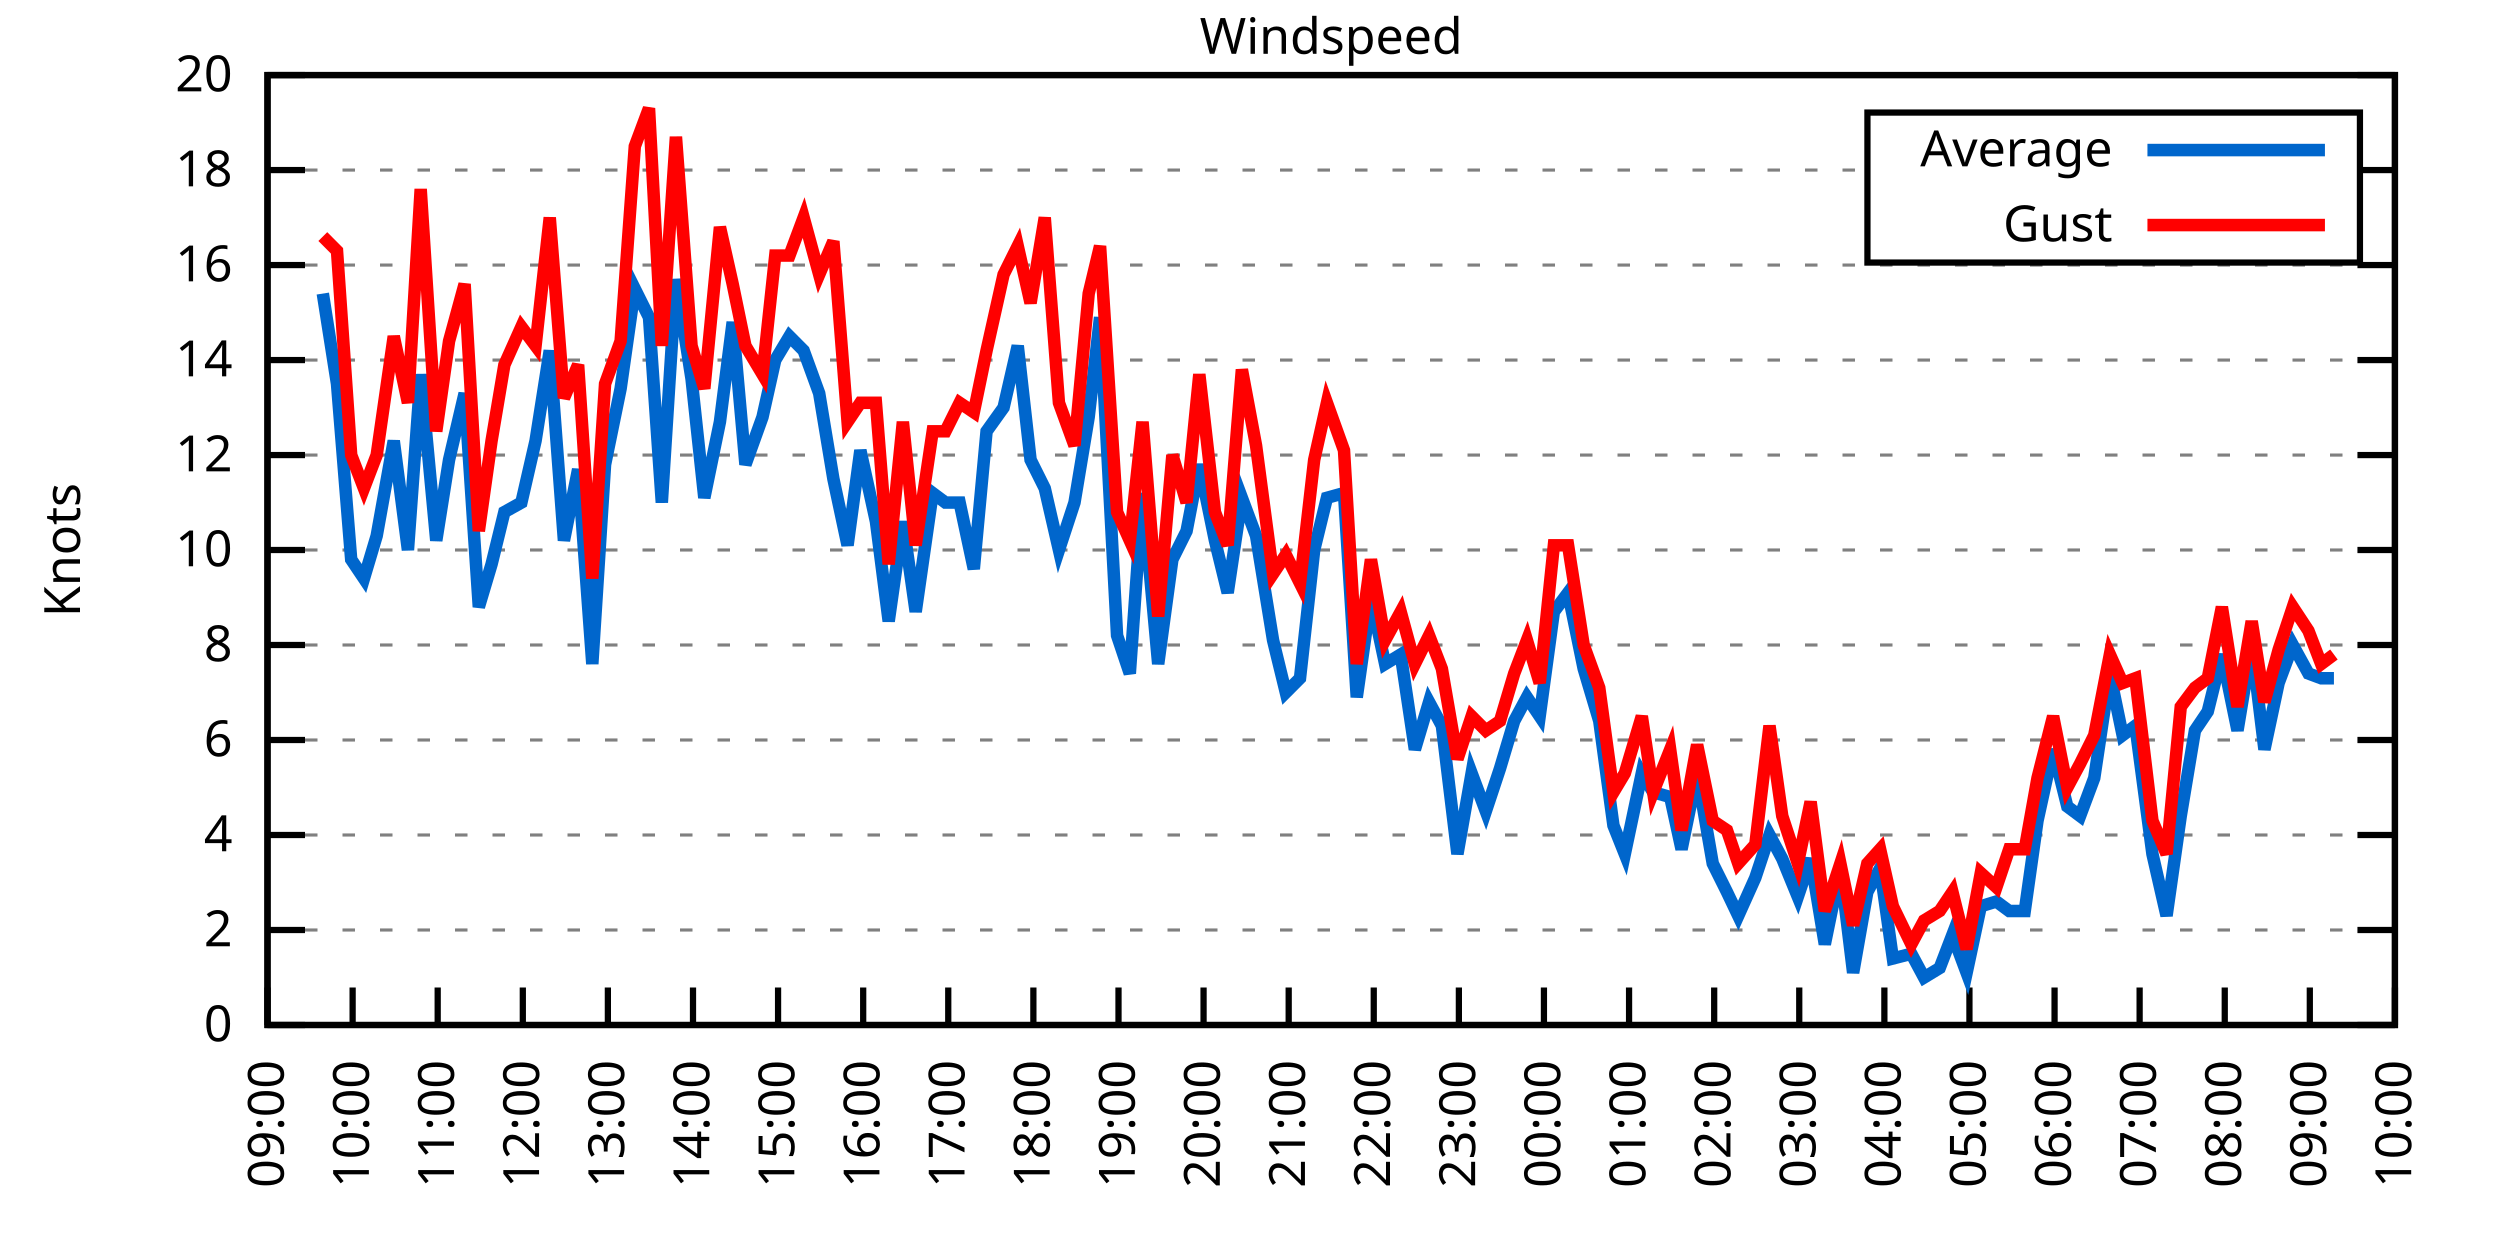
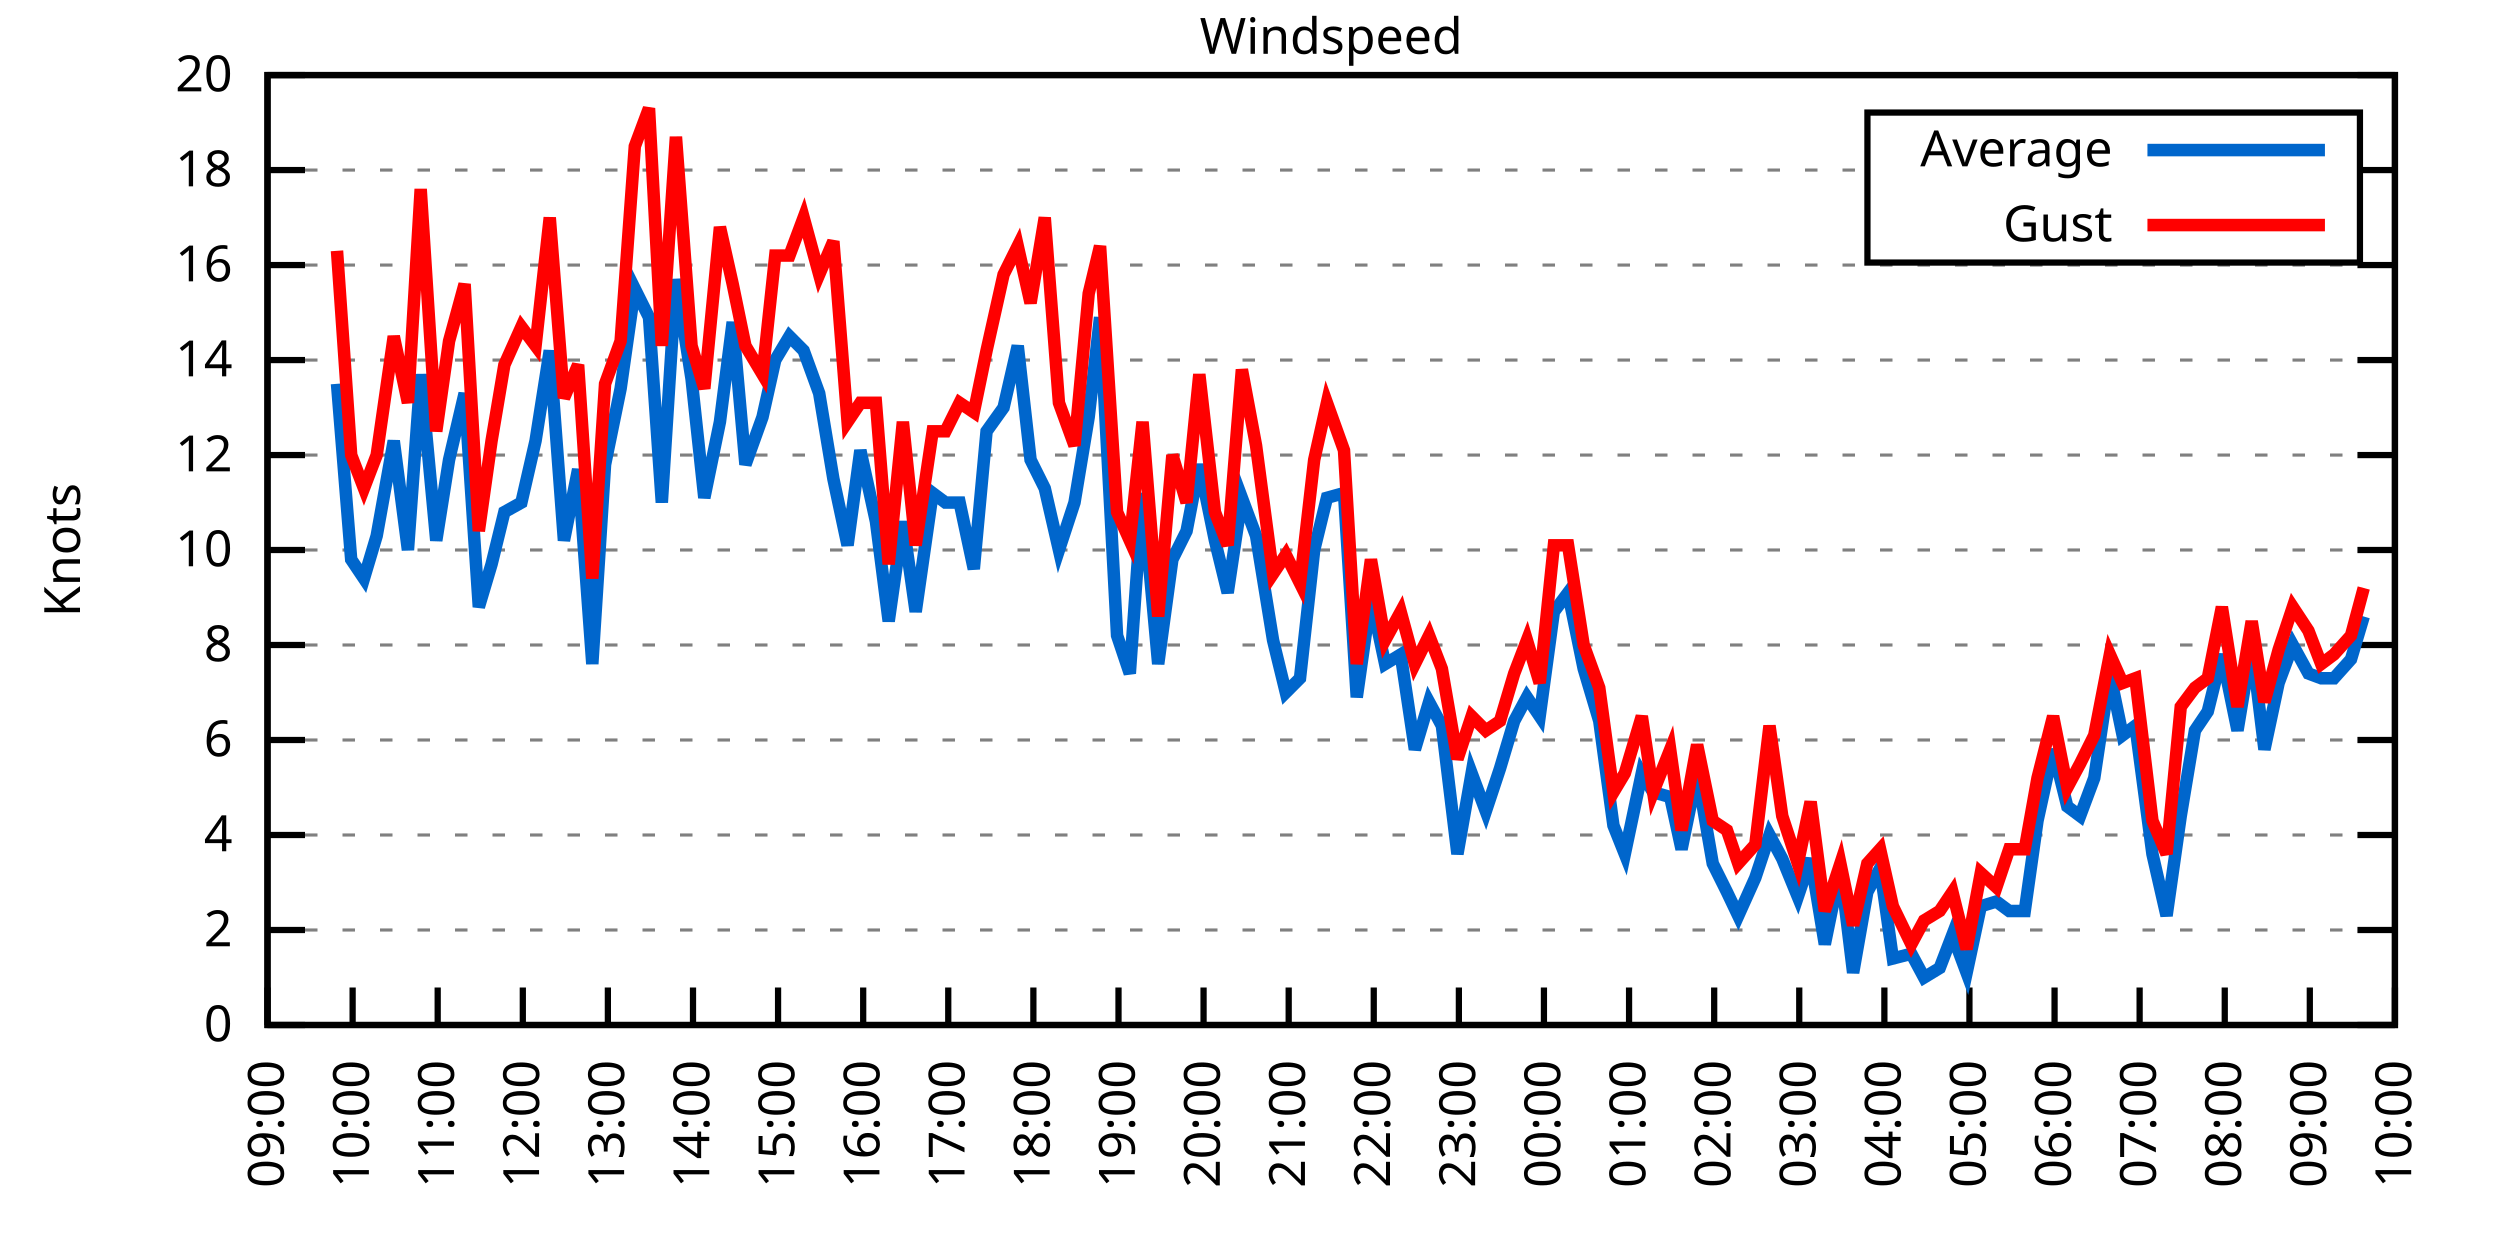
<svg xmlns="http://www.w3.org/2000/svg" xmlns:xlink="http://www.w3.org/1999/xlink" width="400" height="200" viewBox="0 0 400 200">
  <g id="gnuplot_canvas">
    <rect x="0" y="0" width="400" height="200" fill="none" />
    <defs>
      <circle id="gpDot" r="0.5" stroke-width="0.5" stroke="currentColor" />
      <path id="gpPt0" stroke-width="0.333" stroke="currentColor" d="M-1,0 h2 M0,-1 v2" />
      <path id="gpPt1" stroke-width="0.333" stroke="currentColor" d="M-1,-1 L1,1 M1,-1 L-1,1" />
      <path id="gpPt2" stroke-width="0.333" stroke="currentColor" d="M-1,0 L1,0 M0,-1 L0,1 M-1,-1 L1,1 M-1,1 L1,-1" />
      <rect id="gpPt3" stroke-width="0.333" stroke="currentColor" x="-1" y="-1" width="2" height="2" />
      <rect id="gpPt4" stroke-width="0.333" stroke="currentColor" fill="currentColor" x="-1" y="-1" width="2" height="2" />
      <circle id="gpPt5" stroke-width="0.333" stroke="currentColor" cx="0" cy="0" r="1" />
      <use xlink:href="#gpPt5" id="gpPt6" fill="currentColor" stroke="none" />
      <path id="gpPt7" stroke-width="0.333" stroke="currentColor" d="M0,-1.33 L-1.33,0.67 L1.33,0.67 z" />
      <use xlink:href="#gpPt7" id="gpPt8" fill="currentColor" stroke="none" />
      <use xlink:href="#gpPt7" id="gpPt9" stroke="currentColor" transform="rotate(180)" />
      <use xlink:href="#gpPt9" id="gpPt10" fill="currentColor" stroke="none" />
      <use xlink:href="#gpPt3" id="gpPt11" stroke="currentColor" transform="rotate(45)" />
      <use xlink:href="#gpPt11" id="gpPt12" fill="currentColor" stroke="none" />
      <path id="gpPt13" stroke-width="0.333" stroke="currentColor" d="M0,1.330 L1.265,0.411 L0.782,-1.067 L-0.782,-1.076 L-1.265,0.411 z" />
      <use xlink:href="#gpPt13" id="gpPt14" fill="currentColor" stroke="none" />
      <filter id="textbox" filterUnits="objectBoundingBox" x="0" y="0" height="1" width="1">
        <feFlood flood-color="white" flood-opacity="1" result="bgnd" />
        <feComposite in="SourceGraphic" in2="bgnd" operator="atop" />
      </filter>
      <filter id="greybox" filterUnits="objectBoundingBox" x="0" y="0" height="1" width="1">
        <feFlood flood-color="lightgrey" flood-opacity="1" result="grey" />
        <feComposite in="SourceGraphic" in2="grey" operator="atop" />
      </filter>
    </defs>
    <g fill="none" color="white" stroke="currentColor" stroke-width="1.00" stroke-linecap="butt" stroke-linejoin="miter">
</g>
    <g fill="none" color="black" stroke="currentColor" stroke-width="1.00" stroke-linecap="butt" stroke-linejoin="miter">
      <g stroke="none" shape-rendering="crispEdges">
        <polygon fill="rgb(255, 255, 255)" points="42.80,164.00 383.18,164.00 383.18,12.02 42.80,12.02 " />
      </g>
    </g>
    <g fill="none" color="black" stroke="currentColor" stroke-width="1.00" stroke-linecap="butt" stroke-linejoin="miter">
</g>
    <g fill="none" color="black" stroke="black" stroke-width="0.50" stroke-linecap="butt" stroke-linejoin="miter">
</g>
    <g fill="none" color="gray" stroke="currentColor" stroke-width="0.50" stroke-linecap="butt" stroke-linejoin="miter">
      <path stroke="gray" stroke-dasharray="2,4" class="gridline" d="M42.80,164.00 L383.19,164.00  " />
    </g>
    <g fill="none" color="gray" stroke="gray" stroke-width="1.00" stroke-linecap="butt" stroke-linejoin="miter">
</g>
    <g fill="none" color="black" stroke="currentColor" stroke-width="1.00" stroke-linecap="butt" stroke-linejoin="miter">
      <path stroke="black" d="M42.80,164.00 L48.80,164.00 M383.19,164.00 L377.19,164.00  " />
      <g transform="translate(37.20,166.60)" stroke="none" fill="black" font-family="Sans" font-size="8.00" text-anchor="end">
        <text>
          <tspan font-family="Sans"> 0</tspan>
        </text>
      </g>
    </g>
    <g fill="none" color="black" stroke="currentColor" stroke-width="1.00" stroke-linecap="butt" stroke-linejoin="miter">
</g>
    <g fill="none" color="black" stroke="black" stroke-width="0.50" stroke-linecap="butt" stroke-linejoin="miter">
</g>
    <g fill="none" color="gray" stroke="currentColor" stroke-width="0.50" stroke-linecap="butt" stroke-linejoin="miter">
      <path stroke="gray" stroke-dasharray="2,4" class="gridline" d="M42.80,148.80 L383.19,148.80  " />
    </g>
    <g fill="none" color="gray" stroke="gray" stroke-width="1.00" stroke-linecap="butt" stroke-linejoin="miter">
</g>
    <g fill="none" color="black" stroke="currentColor" stroke-width="1.00" stroke-linecap="butt" stroke-linejoin="miter">
      <path stroke="black" d="M42.80,148.80 L48.80,148.80 M383.19,148.80 L377.19,148.80  " />
      <g transform="translate(37.20,151.40)" stroke="none" fill="black" font-family="Sans" font-size="8.00" text-anchor="end">
        <text>
          <tspan font-family="Sans"> 2</tspan>
        </text>
      </g>
    </g>
    <g fill="none" color="black" stroke="currentColor" stroke-width="1.00" stroke-linecap="butt" stroke-linejoin="miter">
</g>
    <g fill="none" color="black" stroke="black" stroke-width="0.50" stroke-linecap="butt" stroke-linejoin="miter">
</g>
    <g fill="none" color="gray" stroke="currentColor" stroke-width="0.50" stroke-linecap="butt" stroke-linejoin="miter">
      <path stroke="gray" stroke-dasharray="2,4" class="gridline" d="M42.80,133.60 L383.19,133.60  " />
    </g>
    <g fill="none" color="gray" stroke="gray" stroke-width="1.00" stroke-linecap="butt" stroke-linejoin="miter">
</g>
    <g fill="none" color="black" stroke="currentColor" stroke-width="1.00" stroke-linecap="butt" stroke-linejoin="miter">
      <path stroke="black" d="M42.80,133.60 L48.80,133.60 M383.19,133.60 L377.19,133.60  " />
      <g transform="translate(37.20,136.20)" stroke="none" fill="black" font-family="Sans" font-size="8.00" text-anchor="end">
        <text>
          <tspan font-family="Sans"> 4</tspan>
        </text>
      </g>
    </g>
    <g fill="none" color="black" stroke="currentColor" stroke-width="1.00" stroke-linecap="butt" stroke-linejoin="miter">
</g>
    <g fill="none" color="black" stroke="black" stroke-width="0.50" stroke-linecap="butt" stroke-linejoin="miter">
</g>
    <g fill="none" color="gray" stroke="currentColor" stroke-width="0.50" stroke-linecap="butt" stroke-linejoin="miter">
      <path stroke="gray" stroke-dasharray="2,4" class="gridline" d="M42.80,118.40 L383.19,118.40  " />
    </g>
    <g fill="none" color="gray" stroke="gray" stroke-width="1.00" stroke-linecap="butt" stroke-linejoin="miter">
</g>
    <g fill="none" color="black" stroke="currentColor" stroke-width="1.00" stroke-linecap="butt" stroke-linejoin="miter">
      <path stroke="black" d="M42.80,118.40 L48.80,118.40 M383.19,118.40 L377.19,118.40  " />
      <g transform="translate(37.20,121.00)" stroke="none" fill="black" font-family="Sans" font-size="8.00" text-anchor="end">
        <text>
          <tspan font-family="Sans"> 6</tspan>
        </text>
      </g>
    </g>
    <g fill="none" color="black" stroke="currentColor" stroke-width="1.00" stroke-linecap="butt" stroke-linejoin="miter">
</g>
    <g fill="none" color="black" stroke="black" stroke-width="0.50" stroke-linecap="butt" stroke-linejoin="miter">
</g>
    <g fill="none" color="gray" stroke="currentColor" stroke-width="0.50" stroke-linecap="butt" stroke-linejoin="miter">
      <path stroke="gray" stroke-dasharray="2,4" class="gridline" d="M42.80,103.20 L383.19,103.20  " />
    </g>
    <g fill="none" color="gray" stroke="gray" stroke-width="1.00" stroke-linecap="butt" stroke-linejoin="miter">
</g>
    <g fill="none" color="black" stroke="currentColor" stroke-width="1.00" stroke-linecap="butt" stroke-linejoin="miter">
      <path stroke="black" d="M42.80,103.20 L48.80,103.20 M383.19,103.20 L377.19,103.20  " />
      <g transform="translate(37.20,105.80)" stroke="none" fill="black" font-family="Sans" font-size="8.00" text-anchor="end">
        <text>
          <tspan font-family="Sans"> 8</tspan>
        </text>
      </g>
    </g>
    <g fill="none" color="black" stroke="currentColor" stroke-width="1.00" stroke-linecap="butt" stroke-linejoin="miter">
</g>
    <g fill="none" color="black" stroke="black" stroke-width="0.50" stroke-linecap="butt" stroke-linejoin="miter">
</g>
    <g fill="none" color="gray" stroke="currentColor" stroke-width="0.50" stroke-linecap="butt" stroke-linejoin="miter">
      <path stroke="gray" stroke-dasharray="2,4" class="gridline" d="M42.80,88.00 L383.19,88.00  " />
    </g>
    <g fill="none" color="gray" stroke="gray" stroke-width="1.00" stroke-linecap="butt" stroke-linejoin="miter">
</g>
    <g fill="none" color="black" stroke="currentColor" stroke-width="1.00" stroke-linecap="butt" stroke-linejoin="miter">
      <path stroke="black" d="M42.80,88.00 L48.80,88.00 M383.19,88.00 L377.19,88.00  " />
      <g transform="translate(37.20,90.60)" stroke="none" fill="black" font-family="Sans" font-size="8.00" text-anchor="end">
        <text>
          <tspan font-family="Sans"> 10</tspan>
        </text>
      </g>
    </g>
    <g fill="none" color="black" stroke="currentColor" stroke-width="1.00" stroke-linecap="butt" stroke-linejoin="miter">
</g>
    <g fill="none" color="black" stroke="black" stroke-width="0.50" stroke-linecap="butt" stroke-linejoin="miter">
</g>
    <g fill="none" color="gray" stroke="currentColor" stroke-width="0.50" stroke-linecap="butt" stroke-linejoin="miter">
      <path stroke="gray" stroke-dasharray="2,4" class="gridline" d="M42.80,72.81 L383.19,72.81  " />
    </g>
    <g fill="none" color="gray" stroke="gray" stroke-width="1.00" stroke-linecap="butt" stroke-linejoin="miter">
</g>
    <g fill="none" color="black" stroke="currentColor" stroke-width="1.00" stroke-linecap="butt" stroke-linejoin="miter">
      <path stroke="black" d="M42.80,72.81 L48.80,72.81 M383.19,72.81 L377.19,72.81  " />
      <g transform="translate(37.20,75.41)" stroke="none" fill="black" font-family="Sans" font-size="8.00" text-anchor="end">
        <text>
          <tspan font-family="Sans"> 12</tspan>
        </text>
      </g>
    </g>
    <g fill="none" color="black" stroke="currentColor" stroke-width="1.00" stroke-linecap="butt" stroke-linejoin="miter">
</g>
    <g fill="none" color="black" stroke="black" stroke-width="0.50" stroke-linecap="butt" stroke-linejoin="miter">
</g>
    <g fill="none" color="gray" stroke="currentColor" stroke-width="0.50" stroke-linecap="butt" stroke-linejoin="miter">
      <path stroke="gray" stroke-dasharray="2,4" class="gridline" d="M42.80,57.61 L383.19,57.61  " />
    </g>
    <g fill="none" color="gray" stroke="gray" stroke-width="1.00" stroke-linecap="butt" stroke-linejoin="miter">
</g>
    <g fill="none" color="black" stroke="currentColor" stroke-width="1.00" stroke-linecap="butt" stroke-linejoin="miter">
      <path stroke="black" d="M42.80,57.61 L48.80,57.61 M383.19,57.61 L377.19,57.61  " />
      <g transform="translate(37.20,60.21)" stroke="none" fill="black" font-family="Sans" font-size="8.00" text-anchor="end">
        <text>
          <tspan font-family="Sans"> 14</tspan>
        </text>
      </g>
    </g>
    <g fill="none" color="black" stroke="currentColor" stroke-width="1.00" stroke-linecap="butt" stroke-linejoin="miter">
</g>
    <g fill="none" color="black" stroke="black" stroke-width="0.50" stroke-linecap="butt" stroke-linejoin="miter">
</g>
    <g fill="none" color="gray" stroke="currentColor" stroke-width="0.50" stroke-linecap="butt" stroke-linejoin="miter">
      <path stroke="gray" stroke-dasharray="2,4" class="gridline" d="M42.80,42.41 L383.19,42.41  " />
    </g>
    <g fill="none" color="gray" stroke="gray" stroke-width="1.00" stroke-linecap="butt" stroke-linejoin="miter">
</g>
    <g fill="none" color="black" stroke="currentColor" stroke-width="1.00" stroke-linecap="butt" stroke-linejoin="miter">
      <path stroke="black" d="M42.80,42.41 L48.80,42.41 M383.19,42.41 L377.19,42.41  " />
      <g transform="translate(37.20,45.01)" stroke="none" fill="black" font-family="Sans" font-size="8.00" text-anchor="end">
        <text>
          <tspan font-family="Sans"> 16</tspan>
        </text>
      </g>
    </g>
    <g fill="none" color="black" stroke="currentColor" stroke-width="1.00" stroke-linecap="butt" stroke-linejoin="miter">
</g>
    <g fill="none" color="black" stroke="black" stroke-width="0.50" stroke-linecap="butt" stroke-linejoin="miter">
</g>
    <g fill="none" color="gray" stroke="currentColor" stroke-width="0.50" stroke-linecap="butt" stroke-linejoin="miter">
      <path stroke="gray" stroke-dasharray="2,4" class="gridline" d="M42.80,27.21 L298.79,27.21 M377.59,27.21 L383.19,27.21  " />
    </g>
    <g fill="none" color="gray" stroke="gray" stroke-width="1.00" stroke-linecap="butt" stroke-linejoin="miter">
</g>
    <g fill="none" color="black" stroke="currentColor" stroke-width="1.00" stroke-linecap="butt" stroke-linejoin="miter">
      <path stroke="black" d="M42.80,27.21 L48.80,27.21 M383.19,27.21 L377.19,27.21  " />
      <g transform="translate(37.20,29.81)" stroke="none" fill="black" font-family="Sans" font-size="8.00" text-anchor="end">
        <text>
          <tspan font-family="Sans"> 18</tspan>
        </text>
      </g>
    </g>
    <g fill="none" color="black" stroke="currentColor" stroke-width="1.00" stroke-linecap="butt" stroke-linejoin="miter">
</g>
    <g fill="none" color="black" stroke="black" stroke-width="0.50" stroke-linecap="butt" stroke-linejoin="miter">
</g>
    <g fill="none" color="gray" stroke="currentColor" stroke-width="0.50" stroke-linecap="butt" stroke-linejoin="miter">
      <path stroke="gray" stroke-dasharray="2,4" class="gridline" d="M42.80,12.01 L383.19,12.01  " />
    </g>
    <g fill="none" color="gray" stroke="gray" stroke-width="1.00" stroke-linecap="butt" stroke-linejoin="miter">
</g>
    <g fill="none" color="black" stroke="currentColor" stroke-width="1.00" stroke-linecap="butt" stroke-linejoin="miter">
      <path stroke="black" d="M42.80,12.01 L48.80,12.01 M383.19,12.01 L377.19,12.01  " />
      <g transform="translate(37.20,14.61)" stroke="none" fill="black" font-family="Sans" font-size="8.00" text-anchor="end">
        <text>
          <tspan font-family="Sans"> 20</tspan>
        </text>
      </g>
    </g>
    <g fill="none" color="black" stroke="currentColor" stroke-width="1.00" stroke-linecap="butt" stroke-linejoin="miter">
      <path stroke="black" d="M42.80,164.00 L42.80,158.00  " />
      <g transform="translate(45.40,169.60) rotate(270.00)" stroke="none" fill="black" font-family="Sans" font-size="8.00" text-anchor="end">
        <text>
          <tspan font-family="Sans">09:00</tspan>
        </text>
      </g>
    </g>
    <g fill="none" color="black" stroke="currentColor" stroke-width="1.00" stroke-linecap="butt" stroke-linejoin="miter">
      <path stroke="black" d="M56.42,164.00 L56.42,158.00  " />
      <g transform="translate(59.02,169.60) rotate(270.00)" stroke="none" fill="black" font-family="Sans" font-size="8.00" text-anchor="end">
        <text>
          <tspan font-family="Sans">10:00</tspan>
        </text>
      </g>
    </g>
    <g fill="none" color="black" stroke="currentColor" stroke-width="1.00" stroke-linecap="butt" stroke-linejoin="miter">
      <path stroke="black" d="M70.03,164.00 L70.03,158.00  " />
      <g transform="translate(72.63,169.60) rotate(270.00)" stroke="none" fill="black" font-family="Sans" font-size="8.00" text-anchor="end">
        <text>
          <tspan font-family="Sans">11:00</tspan>
        </text>
      </g>
    </g>
    <g fill="none" color="black" stroke="currentColor" stroke-width="1.00" stroke-linecap="butt" stroke-linejoin="miter">
      <path stroke="black" d="M83.65,164.00 L83.65,158.00  " />
      <g transform="translate(86.25,169.60) rotate(270.00)" stroke="none" fill="black" font-family="Sans" font-size="8.00" text-anchor="end">
        <text>
          <tspan font-family="Sans">12:00</tspan>
        </text>
      </g>
    </g>
    <g fill="none" color="black" stroke="currentColor" stroke-width="1.00" stroke-linecap="butt" stroke-linejoin="miter">
      <path stroke="black" d="M97.26,164.00 L97.26,158.00  " />
      <g transform="translate(99.86,169.60) rotate(270.00)" stroke="none" fill="black" font-family="Sans" font-size="8.00" text-anchor="end">
        <text>
          <tspan font-family="Sans">13:00</tspan>
        </text>
      </g>
    </g>
    <g fill="none" color="black" stroke="currentColor" stroke-width="1.00" stroke-linecap="butt" stroke-linejoin="miter">
      <path stroke="black" d="M110.88,164.00 L110.88,158.00  " />
      <g transform="translate(113.48,169.60) rotate(270.00)" stroke="none" fill="black" font-family="Sans" font-size="8.00" text-anchor="end">
        <text>
          <tspan font-family="Sans">14:00</tspan>
        </text>
      </g>
    </g>
    <g fill="none" color="black" stroke="currentColor" stroke-width="1.00" stroke-linecap="butt" stroke-linejoin="miter">
      <path stroke="black" d="M124.49,164.00 L124.49,158.00  " />
      <g transform="translate(127.09,169.60) rotate(270.00)" stroke="none" fill="black" font-family="Sans" font-size="8.00" text-anchor="end">
        <text>
          <tspan font-family="Sans">15:00</tspan>
        </text>
      </g>
    </g>
    <g fill="none" color="black" stroke="currentColor" stroke-width="1.00" stroke-linecap="butt" stroke-linejoin="miter">
      <path stroke="black" d="M138.11,164.00 L138.11,158.00  " />
      <g transform="translate(140.71,169.60) rotate(270.00)" stroke="none" fill="black" font-family="Sans" font-size="8.00" text-anchor="end">
        <text>
          <tspan font-family="Sans">16:00</tspan>
        </text>
      </g>
    </g>
    <g fill="none" color="black" stroke="currentColor" stroke-width="1.00" stroke-linecap="butt" stroke-linejoin="miter">
      <path stroke="black" d="M151.72,164.00 L151.72,158.00  " />
      <g transform="translate(154.32,169.60) rotate(270.00)" stroke="none" fill="black" font-family="Sans" font-size="8.00" text-anchor="end">
        <text>
          <tspan font-family="Sans">17:00</tspan>
        </text>
      </g>
    </g>
    <g fill="none" color="black" stroke="currentColor" stroke-width="1.00" stroke-linecap="butt" stroke-linejoin="miter">
      <path stroke="black" d="M165.34,164.00 L165.34,158.00  " />
      <g transform="translate(167.94,169.60) rotate(270.00)" stroke="none" fill="black" font-family="Sans" font-size="8.00" text-anchor="end">
        <text>
          <tspan font-family="Sans">18:00</tspan>
        </text>
      </g>
    </g>
    <g fill="none" color="black" stroke="currentColor" stroke-width="1.00" stroke-linecap="butt" stroke-linejoin="miter">
      <path stroke="black" d="M178.96,164.00 L178.96,158.00  " />
      <g transform="translate(181.56,169.60) rotate(270.00)" stroke="none" fill="black" font-family="Sans" font-size="8.00" text-anchor="end">
        <text>
          <tspan font-family="Sans">19:00</tspan>
        </text>
      </g>
    </g>
    <g fill="none" color="black" stroke="currentColor" stroke-width="1.00" stroke-linecap="butt" stroke-linejoin="miter">
      <path stroke="black" d="M192.57,164.00 L192.57,158.00  " />
      <g transform="translate(195.17,169.60) rotate(270.00)" stroke="none" fill="black" font-family="Sans" font-size="8.00" text-anchor="end">
        <text>
          <tspan font-family="Sans">20:00</tspan>
        </text>
      </g>
    </g>
    <g fill="none" color="black" stroke="currentColor" stroke-width="1.00" stroke-linecap="butt" stroke-linejoin="miter">
      <path stroke="black" d="M206.19,164.00 L206.19,158.00  " />
      <g transform="translate(208.79,169.60) rotate(270.00)" stroke="none" fill="black" font-family="Sans" font-size="8.00" text-anchor="end">
        <text>
          <tspan font-family="Sans">21:00</tspan>
        </text>
      </g>
    </g>
    <g fill="none" color="black" stroke="currentColor" stroke-width="1.00" stroke-linecap="butt" stroke-linejoin="miter">
      <path stroke="black" d="M219.80,164.00 L219.80,158.00  " />
      <g transform="translate(222.40,169.60) rotate(270.00)" stroke="none" fill="black" font-family="Sans" font-size="8.00" text-anchor="end">
        <text>
          <tspan font-family="Sans">22:00</tspan>
        </text>
      </g>
    </g>
    <g fill="none" color="black" stroke="currentColor" stroke-width="1.00" stroke-linecap="butt" stroke-linejoin="miter">
      <path stroke="black" d="M233.42,164.00 L233.42,158.00  " />
      <g transform="translate(236.02,169.60) rotate(270.00)" stroke="none" fill="black" font-family="Sans" font-size="8.00" text-anchor="end">
        <text>
          <tspan font-family="Sans">23:00</tspan>
        </text>
      </g>
    </g>
    <g fill="none" color="black" stroke="currentColor" stroke-width="1.00" stroke-linecap="butt" stroke-linejoin="miter">
      <path stroke="black" d="M247.03,164.00 L247.03,158.00  " />
      <g transform="translate(249.63,169.60) rotate(270.00)" stroke="none" fill="black" font-family="Sans" font-size="8.00" text-anchor="end">
        <text>
          <tspan font-family="Sans">00:00</tspan>
        </text>
      </g>
    </g>
    <g fill="none" color="black" stroke="currentColor" stroke-width="1.00" stroke-linecap="butt" stroke-linejoin="miter">
      <path stroke="black" d="M260.65,164.00 L260.65,158.00  " />
      <g transform="translate(263.25,169.60) rotate(270.00)" stroke="none" fill="black" font-family="Sans" font-size="8.00" text-anchor="end">
        <text>
          <tspan font-family="Sans">01:00</tspan>
        </text>
      </g>
    </g>
    <g fill="none" color="black" stroke="currentColor" stroke-width="1.00" stroke-linecap="butt" stroke-linejoin="miter">
      <path stroke="black" d="M274.27,164.00 L274.27,158.00  " />
      <g transform="translate(276.87,169.60) rotate(270.00)" stroke="none" fill="black" font-family="Sans" font-size="8.00" text-anchor="end">
        <text>
          <tspan font-family="Sans">02:00</tspan>
        </text>
      </g>
    </g>
    <g fill="none" color="black" stroke="currentColor" stroke-width="1.00" stroke-linecap="butt" stroke-linejoin="miter">
      <path stroke="black" d="M287.88,164.00 L287.88,158.00  " />
      <g transform="translate(290.48,169.60) rotate(270.00)" stroke="none" fill="black" font-family="Sans" font-size="8.00" text-anchor="end">
        <text>
          <tspan font-family="Sans">03:00</tspan>
        </text>
      </g>
    </g>
    <g fill="none" color="black" stroke="currentColor" stroke-width="1.00" stroke-linecap="butt" stroke-linejoin="miter">
      <path stroke="black" d="M301.50,164.00 L301.50,158.00  " />
      <g transform="translate(304.10,169.60) rotate(270.00)" stroke="none" fill="black" font-family="Sans" font-size="8.00" text-anchor="end">
        <text>
          <tspan font-family="Sans">04:00</tspan>
        </text>
      </g>
    </g>
    <g fill="none" color="black" stroke="currentColor" stroke-width="1.00" stroke-linecap="butt" stroke-linejoin="miter">
      <path stroke="black" d="M315.11,164.00 L315.11,158.00  " />
      <g transform="translate(317.71,169.60) rotate(270.00)" stroke="none" fill="black" font-family="Sans" font-size="8.00" text-anchor="end">
        <text>
          <tspan font-family="Sans">05:00</tspan>
        </text>
      </g>
    </g>
    <g fill="none" color="black" stroke="currentColor" stroke-width="1.00" stroke-linecap="butt" stroke-linejoin="miter">
      <path stroke="black" d="M328.73,164.00 L328.73,158.00  " />
      <g transform="translate(331.33,169.60) rotate(270.00)" stroke="none" fill="black" font-family="Sans" font-size="8.00" text-anchor="end">
        <text>
          <tspan font-family="Sans">06:00</tspan>
        </text>
      </g>
    </g>
    <g fill="none" color="black" stroke="currentColor" stroke-width="1.00" stroke-linecap="butt" stroke-linejoin="miter">
      <path stroke="black" d="M342.34,164.00 L342.34,158.00  " />
      <g transform="translate(344.94,169.60) rotate(270.00)" stroke="none" fill="black" font-family="Sans" font-size="8.00" text-anchor="end">
        <text>
          <tspan font-family="Sans">07:00</tspan>
        </text>
      </g>
    </g>
    <g fill="none" color="black" stroke="currentColor" stroke-width="1.00" stroke-linecap="butt" stroke-linejoin="miter">
      <path stroke="black" d="M355.96,164.00 L355.96,158.00  " />
      <g transform="translate(358.56,169.60) rotate(270.00)" stroke="none" fill="black" font-family="Sans" font-size="8.00" text-anchor="end">
        <text>
          <tspan font-family="Sans">08:00</tspan>
        </text>
      </g>
    </g>
    <g fill="none" color="black" stroke="currentColor" stroke-width="1.00" stroke-linecap="butt" stroke-linejoin="miter">
      <path stroke="black" d="M369.57,164.00 L369.57,158.00  " />
      <g transform="translate(372.17,169.60) rotate(270.00)" stroke="none" fill="black" font-family="Sans" font-size="8.00" text-anchor="end">
        <text>
          <tspan font-family="Sans">09:00</tspan>
        </text>
      </g>
    </g>
    <g fill="none" color="black" stroke="currentColor" stroke-width="1.00" stroke-linecap="butt" stroke-linejoin="miter">
      <path stroke="black" d="M383.19,164.00 L383.19,158.00  " />
      <g transform="translate(385.79,169.60) rotate(270.00)" stroke="none" fill="black" font-family="Sans" font-size="8.00" text-anchor="end">
        <text>
          <tspan font-family="Sans">10:00</tspan>
        </text>
      </g>
    </g>
    <g fill="none" color="black" stroke="currentColor" stroke-width="1.00" stroke-linecap="butt" stroke-linejoin="miter">
</g>
    <g fill="none" color="black" stroke="currentColor" stroke-width="1.00" stroke-linecap="butt" stroke-linejoin="miter">
      <path stroke="black" d="M42.80,12.01 L42.80,164.00 L383.19,164.00 L383.19,12.01 L42.80,12.01 Z  " />
    </g>
    <g fill="none" color="black" stroke="currentColor" stroke-width="1.00" stroke-linecap="butt" stroke-linejoin="miter">
</g>
    <g fill="none" color="black" stroke="currentColor" stroke-width="1.00" stroke-linecap="butt" stroke-linejoin="miter">
      <path stroke="black" d="M298.79,42.01 L298.79,18.01 L377.59,18.01 L377.59,42.01 L298.79,42.01 Z  " />
    </g>
    <g id="Windspeed_plot_1">
      <g fill="none" color="white" stroke="black" stroke-width="2.00" stroke-linecap="butt" stroke-linejoin="miter">
</g>
      <g fill="none" color="black" stroke="currentColor" stroke-width="2.00" stroke-linecap="butt" stroke-linejoin="miter">
        <g transform="translate(337.99,26.61)" stroke="none" fill="black" font-family="Sans" font-size="8.00" text-anchor="end">
          <text>
            <tspan font-family="Sans">Average</tspan>
          </text>
        </g>
      </g>
      <g fill="none" color="black" stroke="currentColor" stroke-width="2.00" stroke-linecap="butt" stroke-linejoin="miter">
-         <path stroke="rgb(  0, 102, 204)" d="M343.59,24.01 L371.99,24.01 M51.65,46.97 L53.92,61.41 L56.19,89.52 L58.23,92.56 L60.27,85.73 L63.00,70.53   L65.27,88.00 L67.31,59.89 L69.80,86.49 L71.85,73.57 L74.34,62.93 L76.61,97.12 L78.65,90.28 L80.70,81.93   L83.42,80.41 L85.69,70.53 L87.96,56.09 L90.23,86.49 L92.50,75.09 L94.77,106.24 L96.81,74.33 L99.30,62.17   L101.57,46.21 L103.84,50.77 L105.89,80.41 L108.15,44.69 L110.65,60.65 L112.69,79.65 L115.19,67.49 L117.23,51.53   L119.27,74.33 L122.00,66.73 L124.04,57.61 L126.31,53.81 L128.58,56.09 L131.07,62.93 L133.34,76.61 L135.61,87.25   L137.66,72.05 L140.15,83.45 L142.19,99.40 L144.46,83.45 L146.51,97.88 L149.23,78.89 L151.27,80.41 L153.54,80.41   L155.81,91.04 L157.85,69.01 L160.57,65.21 L162.84,55.33 L164.89,73.57 L167.16,78.13 L169.43,88.00 L171.92,80.41   L174.19,66.73 L176.01,50.77 L178.73,101.68 L180.77,107.76 L182.81,78.89 L185.31,106.24 L187.58,89.52 L189.85,84.97   L191.89,74.33 L194.39,86.49 L196.43,94.84 L198.70,79.65 L200.97,85.73 L203.69,102.44 L205.73,110.80 L208.00,108.52   L210.27,88.00 L212.31,79.65 L215.04,78.89 L217.08,111.56 L219.35,95.60 L221.62,106.24 L224.11,104.72 L226.38,119.92   L228.65,112.32 L230.70,116.12 L233.19,136.64 L235.46,123.72 L237.73,129.80 L240.00,122.96 L242.27,115.36 L244.31,111.56   L246.35,114.60 L248.62,97.88 L250.89,94.84 L253.39,107.00 L255.88,115.36 L258.15,132.08 L259.97,136.64 L262.69,123.72   L264.51,126.76 L267.23,127.52 L269.05,135.88 L271.54,123.72 L274.04,138.16 L276.31,142.72 L278.12,146.52 L280.85,140.44   L283.12,133.60 L285.16,137.40 L287.65,143.48 L289.70,137.40 L291.97,151.08 L294.46,138.92 L296.50,155.64 L298.77,142.72   L300.82,138.92 L302.86,153.36 L305.81,152.60 L307.85,156.40 L310.35,154.88 L312.39,149.56 L314.66,155.64 L316.93,145.00   L319.42,144.24 L321.47,145.76 L323.96,145.76 L326.00,131.32 L328.50,119.92 L330.77,129.04 L332.81,130.56 L335.08,124.48   L337.58,107.76 L339.62,117.64 L341.66,116.12 L344.39,136.64 L346.65,146.52 L348.92,130.56 L351.19,116.88 L353.24,113.84   L355.50,104.72 L358.00,116.88 L360.27,103.20 L362.31,119.92 L364.58,109.28 L366.85,103.20 L369.35,107.76 L371.39,108.52   L373.43,108.52  " />
+         <path stroke="rgb(  0, 102, 204)" d="M343.59,24.01 L371.99,24.01 M53.92,61.41 L56.19,89.52 L58.23,92.56 L60.27,85.73 L63.00,70.53 L65.27,88.00   L67.31,59.89 L69.80,86.49 L71.85,73.57 L74.34,62.93 L76.61,97.12 L78.65,90.28 L80.70,81.93 L83.42,80.41   L85.69,70.53 L87.96,56.09 L90.23,86.49 L92.50,75.09 L94.77,106.24 L96.81,74.33 L99.30,62.17 L101.57,46.21   L103.84,50.77 L105.89,80.41 L108.15,44.69 L110.65,60.65 L112.69,79.65 L115.19,67.49 L117.23,51.53 L119.27,74.33   L122.00,66.73 L124.04,57.61 L126.31,53.81 L128.58,56.09 L131.07,62.93 L133.34,76.61 L135.61,87.25 L137.66,72.05   L140.15,83.45 L142.19,99.40 L144.46,83.45 L146.51,97.88 L149.23,78.89 L151.27,80.41 L153.54,80.41 L155.81,91.04   L157.85,69.01 L160.57,65.21 L162.84,55.33 L164.89,73.57 L167.16,78.13 L169.43,88.00 L171.92,80.41 L174.19,66.73   L176.01,50.77 L178.73,101.68 L180.77,107.76 L182.81,78.89 L185.31,106.24 L187.58,89.52 L189.85,84.97 L191.89,74.33   L194.39,86.49 L196.43,94.84 L198.70,79.65 L200.97,85.73 L203.69,102.44 L205.73,110.80 L208.00,108.52 L210.27,88.00   L212.31,79.65 L215.04,78.89 L217.08,111.56 L219.35,95.60 L221.62,106.24 L224.11,104.72 L226.38,119.92 L228.65,112.32   L230.70,116.12 L233.19,136.64 L235.46,123.72 L237.73,129.80 L240.00,122.96 L242.27,115.36 L244.31,111.56 L246.35,114.60   L248.62,97.88 L250.89,94.84 L253.39,107.00 L255.88,115.36 L258.15,132.08 L259.97,136.64 L262.69,123.72 L264.51,126.76   L267.23,127.52 L269.05,135.88 L271.54,123.72 L274.04,138.16 L276.31,142.72 L278.12,146.52 L280.85,140.44 L283.12,133.60   L285.16,137.40 L287.65,143.48 L289.70,137.40 L291.97,151.08 L294.46,138.92 L296.50,155.64 L298.77,142.72 L300.82,138.92   L302.86,153.36 L305.81,152.60 L307.85,156.40 L310.35,154.88 L312.39,149.56 L314.66,155.64 L316.93,145.00 L319.42,144.24   L321.47,145.76 L323.96,145.76 L326.00,131.32 L328.50,119.92 L330.77,129.04 L332.81,130.56 L335.08,124.48 L337.58,107.76   L339.62,117.64 L341.66,116.12 L344.39,136.64 L346.65,146.52 L348.92,130.56 L351.19,116.88 L353.24,113.84 L355.50,104.72   L358.00,116.88 L360.27,103.20 L362.31,119.92 L364.58,109.28 L366.85,103.20 L369.35,107.76 L371.39,108.52 L373.43,108.52   L376.16,105.48 L378.20,98.64  " />
      </g>
    </g>
    <g id="Windspeed_plot_2">
      <g fill="none" color="black" stroke="currentColor" stroke-width="2.00" stroke-linecap="butt" stroke-linejoin="miter">
        <g transform="translate(337.99,38.61)" stroke="none" fill="black" font-family="Sans" font-size="8.00" text-anchor="end">
          <text>
            <tspan font-family="Sans">Gust</tspan>
          </text>
        </g>
      </g>
      <g fill="none" color="black" stroke="currentColor" stroke-width="2.00" stroke-linecap="butt" stroke-linejoin="miter">
-         <path stroke="rgb(255,   0,   0)" d="M343.59,36.01 L371.99,36.01 M51.65,37.85 L53.92,40.13 L56.19,72.81 L58.23,78.13 L60.27,72.81 L63.00,53.81   L65.27,64.45 L67.31,30.25 L69.80,69.01 L71.85,54.57 L74.34,45.45 L76.61,84.97 L78.65,70.53 L80.70,58.37   L83.42,52.29 L85.69,55.33 L87.96,34.81 L90.23,63.69 L92.50,58.37 L94.77,92.56 L96.81,61.41 L99.30,54.57   L101.57,23.41 L103.84,17.33 L105.89,55.33 L108.15,21.89 L110.65,55.33 L112.69,62.17 L115.19,36.33 L117.23,45.45   L119.27,55.33 L122.00,59.89 L124.04,40.89 L126.31,40.89 L128.58,34.81 L131.07,43.93 L133.34,38.61 L135.61,67.49   L137.66,64.45 L140.15,64.45 L142.19,90.28 L144.46,67.49 L146.51,87.25 L149.23,69.01 L151.27,69.01 L153.54,64.45   L155.81,65.97 L157.85,56.09 L160.57,43.93 L162.84,39.37 L164.89,48.49 L167.16,34.81 L169.43,64.45 L171.92,71.29   L174.19,46.97 L176.01,39.37 L178.73,81.93 L180.77,86.49 L182.81,67.49 L185.31,98.64 L187.58,72.81 L189.85,80.41   L191.89,59.89 L194.39,81.93 L196.43,87.25 L198.70,59.13 L200.97,71.29 L203.69,91.80 L205.73,88.76 L208.00,93.32   L210.27,73.57 L212.31,64.45 L215.04,72.05 L217.08,106.24 L219.35,89.52 L221.62,102.44 L224.11,97.88 L226.38,106.24   L228.65,101.68 L230.70,107.00 L233.19,121.44 L235.46,114.60 L237.73,116.88 L240.00,115.36 L242.27,107.76 L244.31,102.44   L246.35,109.28 L248.62,87.25 L250.89,87.25 L253.39,103.20 L255.88,110.04 L258.15,126.76 L259.97,123.72 L262.69,114.60   L264.51,126.76 L267.23,119.92 L269.05,132.84 L271.54,119.16 L274.04,131.32 L276.31,132.84 L278.12,138.16 L280.85,135.12   L283.12,116.12 L285.16,130.56 L287.65,138.16 L289.70,128.28 L291.97,145.76 L294.46,138.16 L296.50,148.04 L298.77,138.16   L300.82,135.88 L302.86,145.00 L305.81,151.08 L307.85,147.28 L310.35,145.76 L312.39,142.72 L314.66,151.84 L316.93,139.68   L319.42,141.96 L321.47,135.88 L323.96,135.88 L326.00,124.48 L328.50,114.60 L330.77,126.00 L332.81,122.20 L335.08,117.64   L337.58,104.72 L339.62,109.28 L341.66,108.52 L344.39,131.32 L346.65,136.64 L348.92,113.08 L351.19,110.04 L353.24,108.52   L355.50,97.12 L358.00,113.08 L360.27,99.40 L362.31,112.32 L364.58,103.96 L366.85,97.12 L369.35,100.92 L371.39,106.24   L373.43,104.72  " />
+         <path stroke="rgb(255,   0,   0)" d="M343.59,36.01 L371.99,36.01 M53.92,40.13 L56.19,72.81 L58.23,78.13 L60.27,72.81 L63.00,53.81 L65.27,64.45   L67.31,30.25 L69.80,69.01 L71.85,54.57 L74.34,45.45 L76.61,84.97 L78.65,70.53 L80.70,58.37 L83.42,52.29   L85.69,55.33 L87.96,34.81 L90.23,63.69 L92.50,58.37 L94.77,92.56 L96.81,61.41 L99.30,54.57 L101.57,23.41   L103.84,17.33 L105.89,55.33 L108.15,21.89 L110.65,55.33 L112.69,62.17 L115.19,36.33 L117.23,45.45 L119.27,55.33   L122.00,59.89 L124.04,40.89 L126.31,40.89 L128.58,34.81 L131.07,43.93 L133.34,38.61 L135.61,67.49 L137.66,64.45   L140.15,64.45 L142.19,90.28 L144.46,67.49 L146.51,87.25 L149.23,69.01 L151.27,69.01 L153.54,64.45 L155.81,65.97   L157.85,56.09 L160.57,43.93 L162.84,39.37 L164.89,48.49 L167.16,34.81 L169.43,64.45 L171.92,71.29 L174.19,46.97   L176.01,39.37 L178.73,81.93 L180.77,86.49 L182.81,67.49 L185.31,98.64 L187.58,72.81 L189.85,80.41 L191.89,59.89   L194.39,81.93 L196.43,87.25 L198.70,59.13 L200.97,71.29 L203.69,91.80 L205.73,88.76 L208.00,93.32 L210.27,73.57   L212.31,64.45 L215.04,72.05 L217.08,106.24 L219.35,89.52 L221.62,102.44 L224.11,97.88 L226.38,106.24 L228.65,101.68   L230.70,107.00 L233.19,121.44 L235.46,114.60 L237.73,116.88 L240.00,115.36 L242.27,107.76 L244.31,102.44 L246.35,109.28   L248.62,87.25 L250.89,87.25 L253.39,103.20 L255.88,110.04 L258.15,126.76 L259.97,123.72 L262.69,114.60 L264.51,126.76   L267.23,119.92 L269.05,132.84 L271.54,119.16 L274.04,131.32 L276.31,132.84 L278.12,138.16 L280.85,135.12 L283.12,116.12   L285.16,130.56 L287.65,138.16 L289.70,128.28 L291.97,145.76 L294.46,138.16 L296.50,148.04 L298.77,138.16 L300.82,135.88   L302.86,145.00 L305.81,151.08 L307.85,147.28 L310.35,145.76 L312.39,142.72 L314.66,151.84 L316.93,139.68 L319.42,141.96   L321.47,135.88 L323.96,135.88 L326.00,124.48 L328.50,114.60 L330.77,126.00 L332.81,122.20 L335.08,117.64 L337.58,104.72   L339.62,109.28 L341.66,108.52 L344.39,131.32 L346.65,136.64 L348.92,113.08 L351.19,110.04 L353.24,108.52 L355.50,97.12   L358.00,113.08 L360.27,99.40 L362.31,112.32 L364.58,103.96 L366.85,97.12 L369.35,100.92 L371.39,106.24 L373.43,104.72   L376.16,101.68 L378.20,94.08  " />
      </g>
    </g>
    <g fill="none" color="black" stroke="currentColor" stroke-width="2.00" stroke-linecap="butt" stroke-linejoin="miter">
</g>
    <g fill="none" color="black" stroke="black" stroke-width="1.00" stroke-linecap="butt" stroke-linejoin="miter">
</g>
    <g fill="none" color="black" stroke="currentColor" stroke-width="1.00" stroke-linecap="butt" stroke-linejoin="miter">
      <path stroke="black" d="M42.80,12.01 L42.80,164.00 L383.19,164.00 L383.19,12.01 L42.80,12.01 Z  " />
      <g transform="translate(12.80,88.01) rotate(270.00)" stroke="none" fill="black" font-family="Sans" font-size="8.00" text-anchor="middle">
        <text>
          <tspan font-family="Sans">Knots</tspan>
        </text>
      </g>
    </g>
    <g fill="none" color="black" stroke="currentColor" stroke-width="1.00" stroke-linecap="butt" stroke-linejoin="miter">
</g>
    <g fill="none" color="black" stroke="currentColor" stroke-width="1.00" stroke-linecap="butt" stroke-linejoin="miter">
      <g transform="translate(212.99,8.61)" stroke="none" fill="black" font-family="Sans" font-size="8.00" text-anchor="middle">
        <text>
          <tspan font-family="Sans">Windspeed</tspan>
        </text>
      </g>
    </g>
    <g fill="none" color="black" stroke="currentColor" stroke-width="1.00" stroke-linecap="butt" stroke-linejoin="miter">
</g>
  </g>
</svg>
